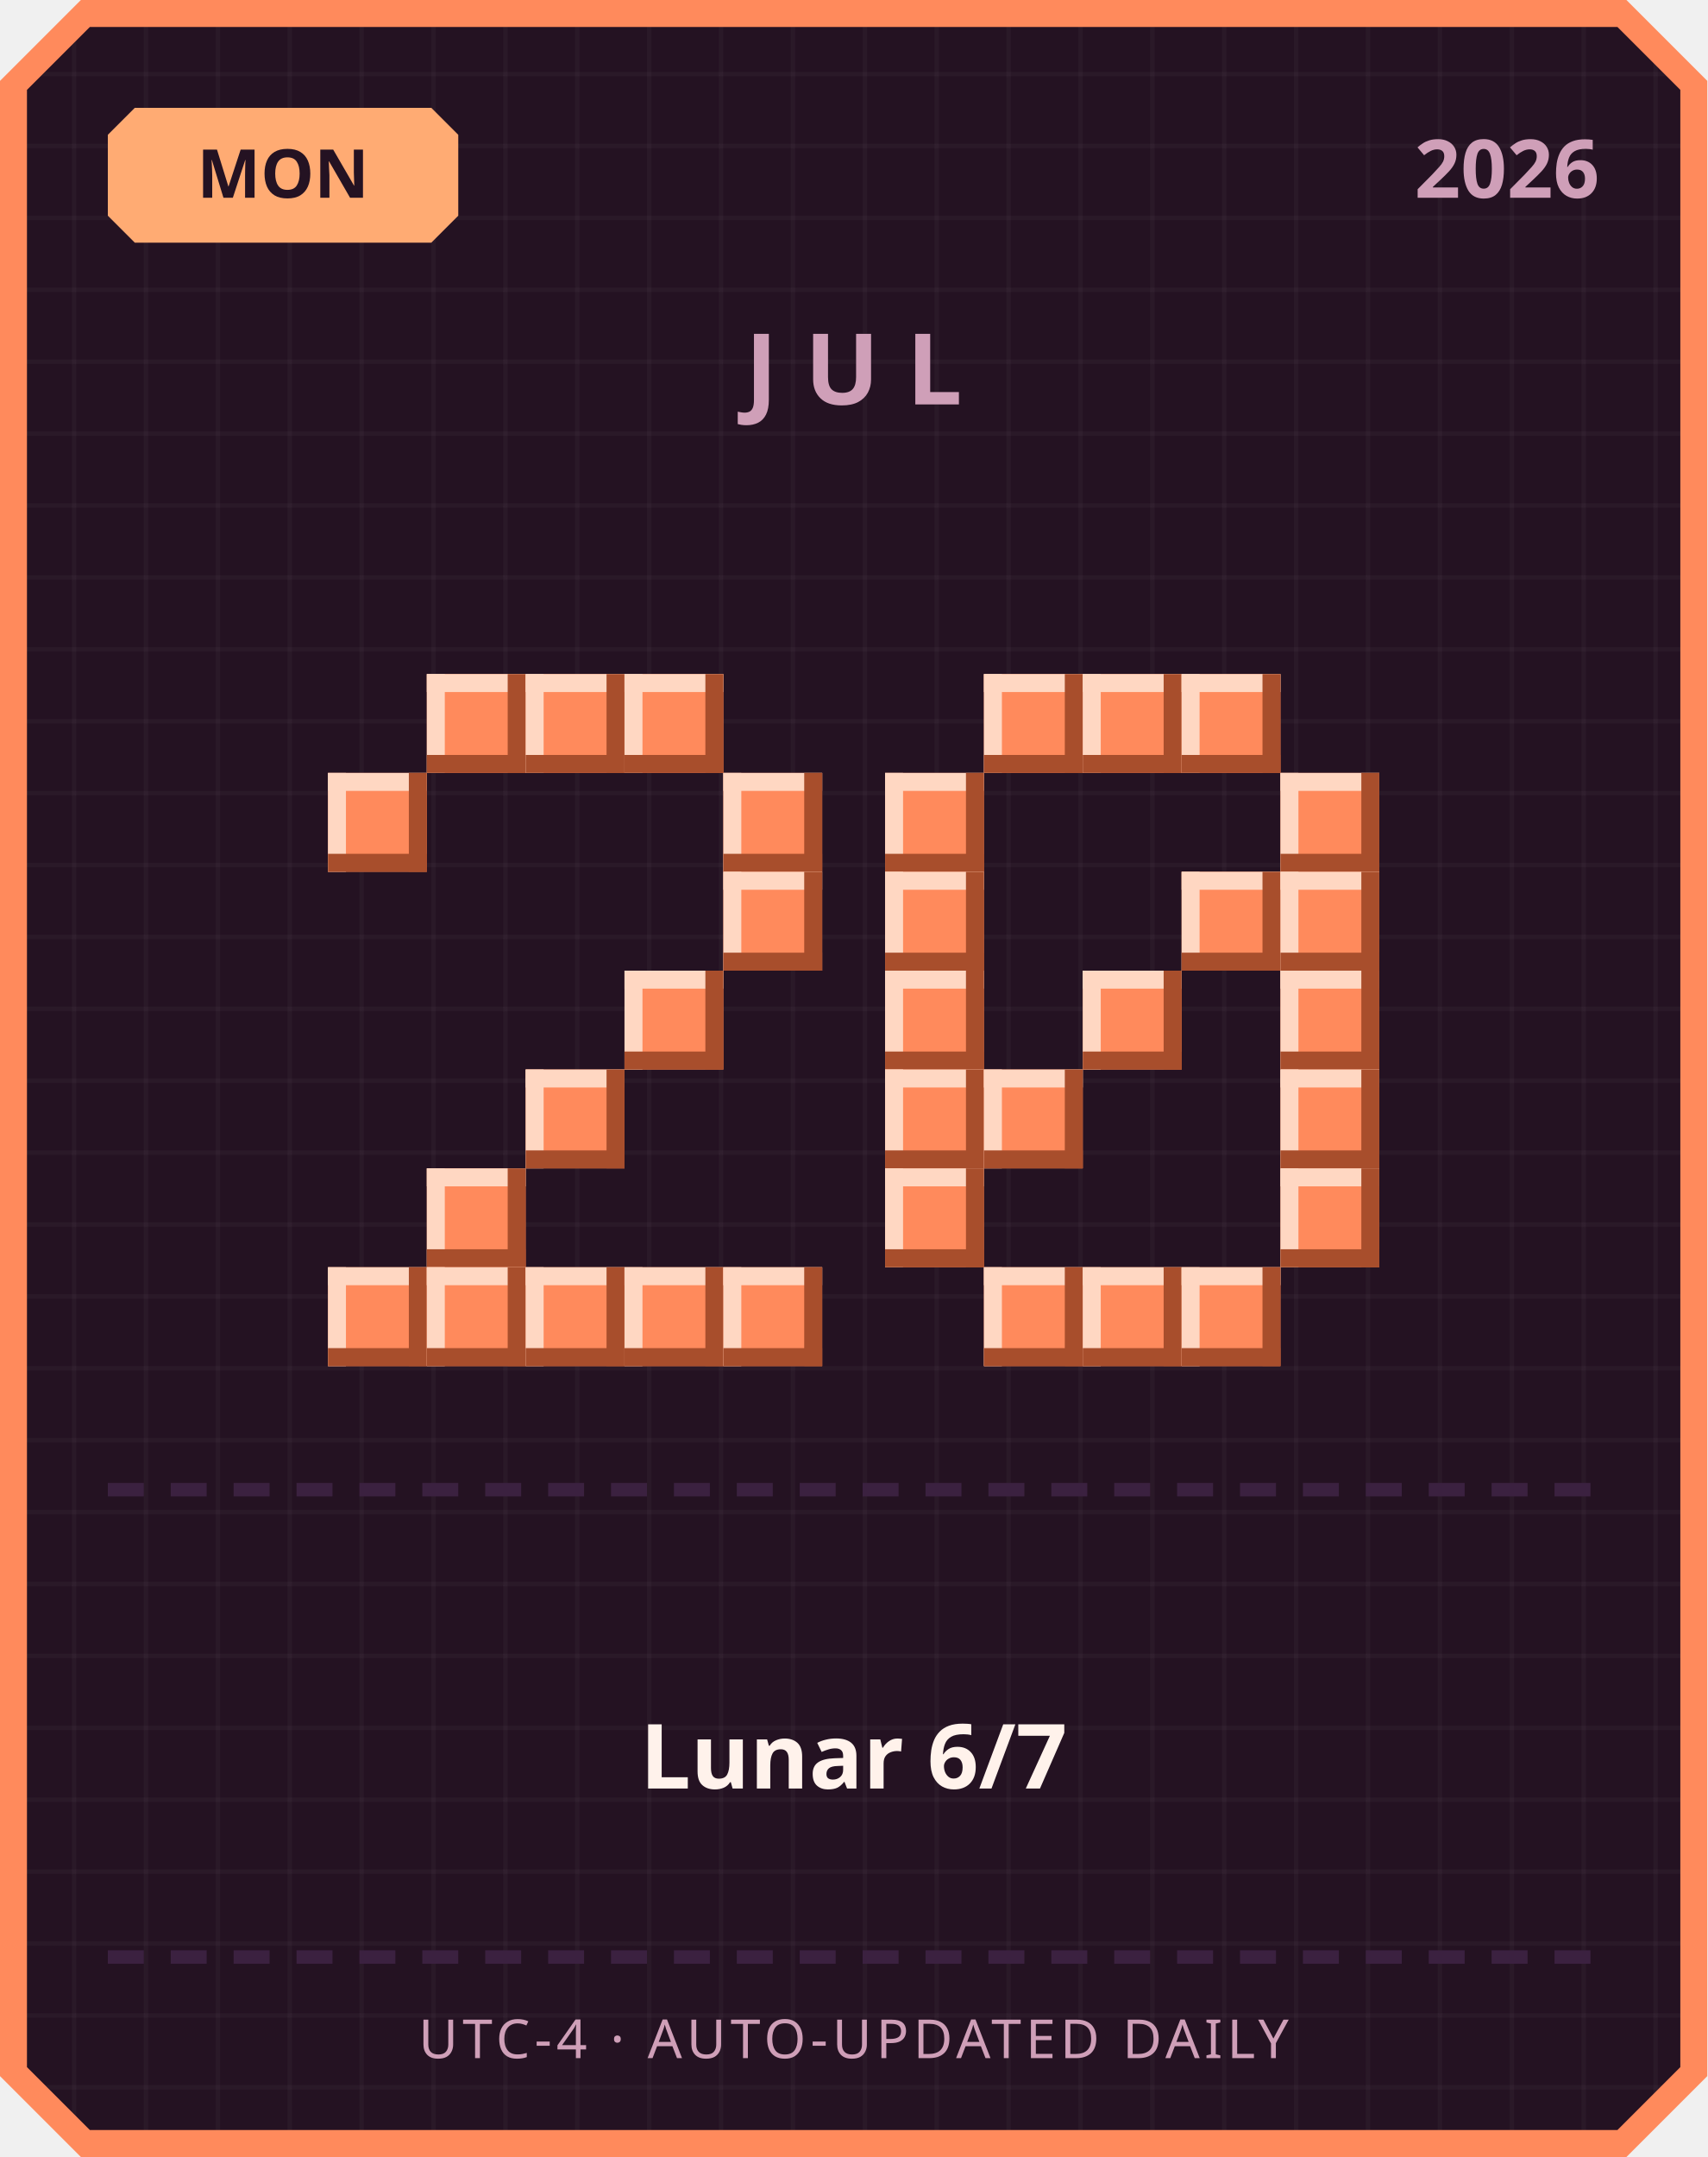
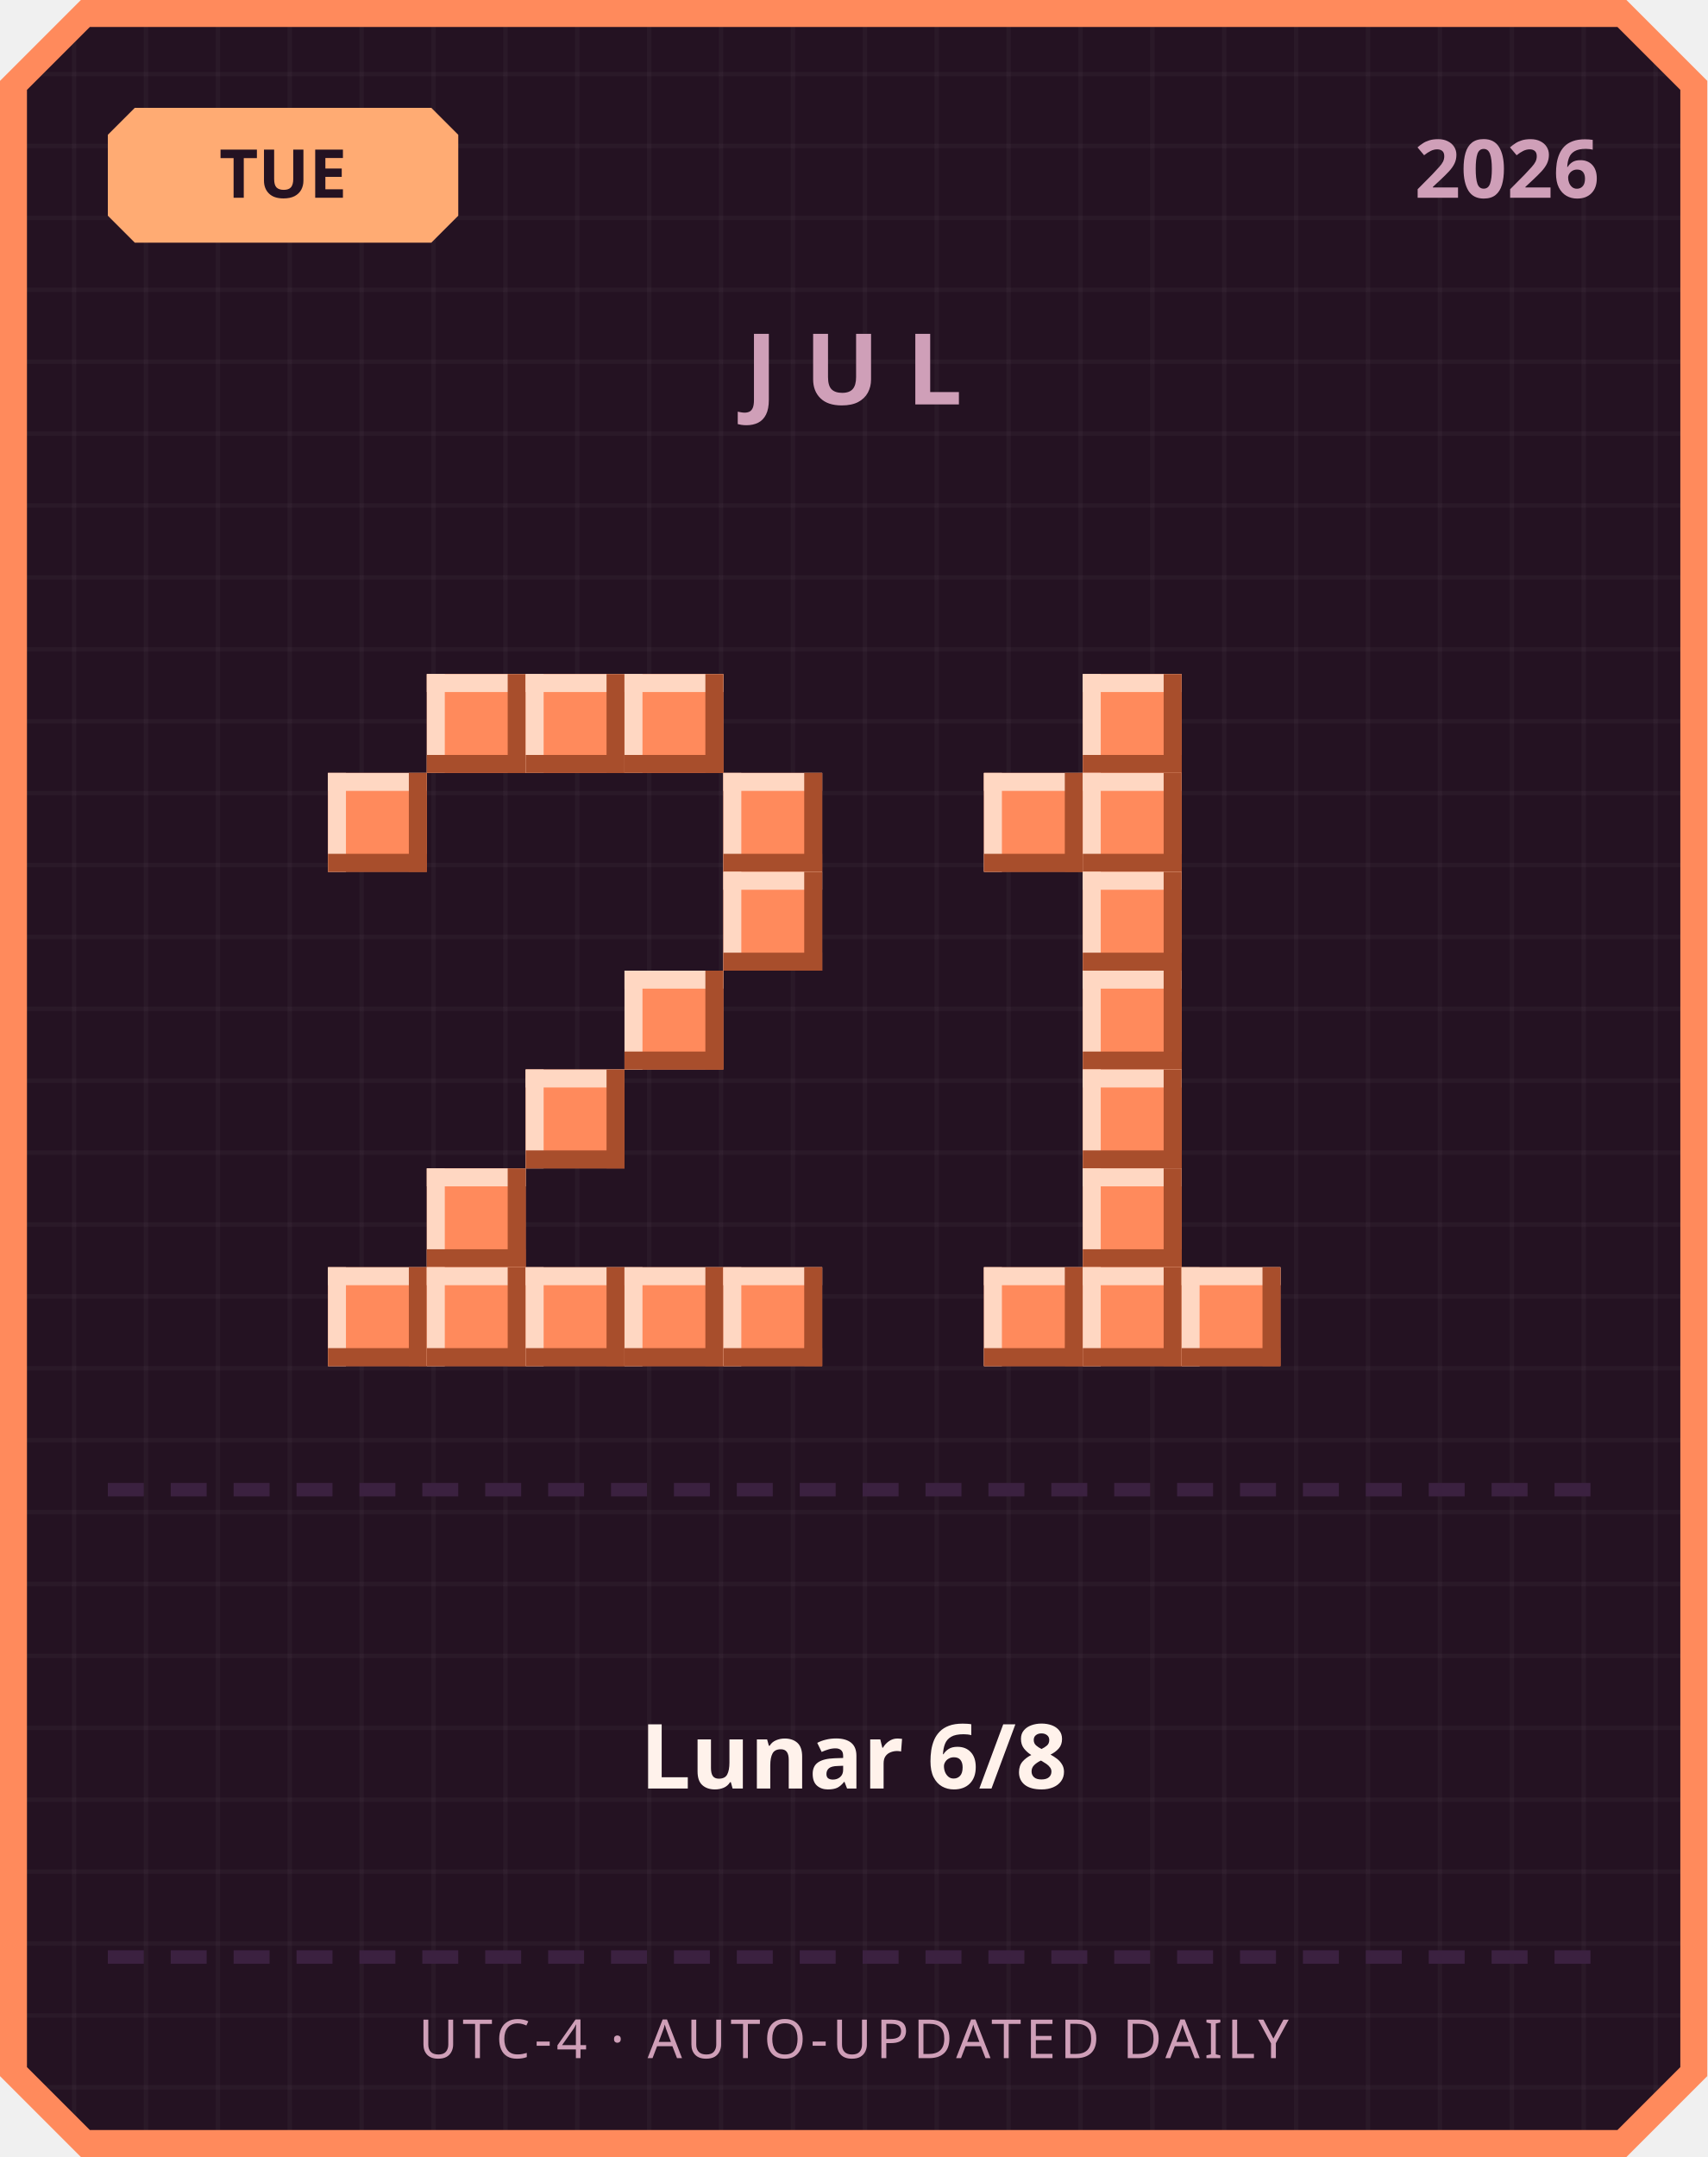
<svg xmlns="http://www.w3.org/2000/svg" width="380" height="480" viewBox="0 0 380 480">
  <defs>
    <pattern id="grid" width="16" height="16" patternUnits="userSpaceOnUse">
      <rect width="16" height="16" fill="#241222" />
      <rect width="1" height="16" fill="#ffffff" opacity="0.03" />
      <rect width="16" height="1" fill="#ffffff" opacity="0.03" />
    </pattern>
  </defs>
  <path d="M 18,0 L 362,0 L 380,18 L 380,462 L 362,480 L 18,480 L 0,462 L 0,18 Z" fill="#ff8a5c" />
  <path d="M 20,6 L 360,6 L 374,20 L 374,460 L 360,474 L 20,474 L 6,460 L 6,20 Z" fill="url(#grid)" />
  <path d="M 30,24 L 96,24 L 102,30 L 102,48 L 96,54 L 30,54 L 24,48 L 24,30 Z" fill="#ffab73" />
-   <text x="63" y="44" text-anchor="middle" font-family="'Segoe UI', sans-serif" font-size="15" font-weight="700" fill="#241222">MON</text>
+   <text x="63" y="44" text-anchor="middle" font-family="'Segoe UI', sans-serif" font-size="15" font-weight="700" fill="#241222">TUE</text>
  <text x="356" y="44" text-anchor="end" font-family="'Segoe UI', sans-serif" font-size="18" font-weight="700" fill="#cf9fb8">2026</text>
  <text x="190" y="90" text-anchor="middle" font-family="'Segoe UI', sans-serif" font-size="22" font-weight="700" letter-spacing="6" fill="#cf9fb8">JUL</text>
  <rect x="95" y="150" width="22" height="22" fill="#ff8a5c" />
  <rect x="95" y="150" width="22" height="4" fill="#ffd7c2" />
  <rect x="95" y="150" width="4" height="22" fill="#ffd7c2" />
  <rect x="95" y="168" width="22" height="4" fill="#a84e2c" />
  <rect x="113" y="150" width="4" height="22" fill="#a84e2c" />
  <rect x="117" y="150" width="22" height="22" fill="#ff8a5c" />
  <rect x="117" y="150" width="22" height="4" fill="#ffd7c2" />
  <rect x="117" y="150" width="4" height="22" fill="#ffd7c2" />
  <rect x="117" y="168" width="22" height="4" fill="#a84e2c" />
  <rect x="135" y="150" width="4" height="22" fill="#a84e2c" />
  <rect x="139" y="150" width="22" height="22" fill="#ff8a5c" />
  <rect x="139" y="150" width="22" height="4" fill="#ffd7c2" />
  <rect x="139" y="150" width="4" height="22" fill="#ffd7c2" />
  <rect x="139" y="168" width="22" height="4" fill="#a84e2c" />
  <rect x="157" y="150" width="4" height="22" fill="#a84e2c" />
  <rect x="73" y="172" width="22" height="22" fill="#ff8a5c" />
  <rect x="73" y="172" width="22" height="4" fill="#ffd7c2" />
  <rect x="73" y="172" width="4" height="22" fill="#ffd7c2" />
  <rect x="73" y="190" width="22" height="4" fill="#a84e2c" />
  <rect x="91" y="172" width="4" height="22" fill="#a84e2c" />
  <rect x="161" y="172" width="22" height="22" fill="#ff8a5c" />
  <rect x="161" y="172" width="22" height="4" fill="#ffd7c2" />
  <rect x="161" y="172" width="4" height="22" fill="#ffd7c2" />
  <rect x="161" y="190" width="22" height="4" fill="#a84e2c" />
  <rect x="179" y="172" width="4" height="22" fill="#a84e2c" />
  <rect x="161" y="194" width="22" height="22" fill="#ff8a5c" />
  <rect x="161" y="194" width="22" height="4" fill="#ffd7c2" />
  <rect x="161" y="194" width="4" height="22" fill="#ffd7c2" />
  <rect x="161" y="212" width="22" height="4" fill="#a84e2c" />
  <rect x="179" y="194" width="4" height="22" fill="#a84e2c" />
  <rect x="139" y="216" width="22" height="22" fill="#ff8a5c" />
  <rect x="139" y="216" width="22" height="4" fill="#ffd7c2" />
  <rect x="139" y="216" width="4" height="22" fill="#ffd7c2" />
  <rect x="139" y="234" width="22" height="4" fill="#a84e2c" />
  <rect x="157" y="216" width="4" height="22" fill="#a84e2c" />
  <rect x="117" y="238" width="22" height="22" fill="#ff8a5c" />
  <rect x="117" y="238" width="22" height="4" fill="#ffd7c2" />
  <rect x="117" y="238" width="4" height="22" fill="#ffd7c2" />
  <rect x="117" y="256" width="22" height="4" fill="#a84e2c" />
  <rect x="135" y="238" width="4" height="22" fill="#a84e2c" />
  <rect x="95" y="260" width="22" height="22" fill="#ff8a5c" />
  <rect x="95" y="260" width="22" height="4" fill="#ffd7c2" />
  <rect x="95" y="260" width="4" height="22" fill="#ffd7c2" />
  <rect x="95" y="278" width="22" height="4" fill="#a84e2c" />
  <rect x="113" y="260" width="4" height="22" fill="#a84e2c" />
  <rect x="73" y="282" width="22" height="22" fill="#ff8a5c" />
  <rect x="73" y="282" width="22" height="4" fill="#ffd7c2" />
  <rect x="73" y="282" width="4" height="22" fill="#ffd7c2" />
  <rect x="73" y="300" width="22" height="4" fill="#a84e2c" />
  <rect x="91" y="282" width="4" height="22" fill="#a84e2c" />
  <rect x="95" y="282" width="22" height="22" fill="#ff8a5c" />
  <rect x="95" y="282" width="22" height="4" fill="#ffd7c2" />
  <rect x="95" y="282" width="4" height="22" fill="#ffd7c2" />
  <rect x="95" y="300" width="22" height="4" fill="#a84e2c" />
  <rect x="113" y="282" width="4" height="22" fill="#a84e2c" />
  <rect x="117" y="282" width="22" height="22" fill="#ff8a5c" />
  <rect x="117" y="282" width="22" height="4" fill="#ffd7c2" />
  <rect x="117" y="282" width="4" height="22" fill="#ffd7c2" />
  <rect x="117" y="300" width="22" height="4" fill="#a84e2c" />
  <rect x="135" y="282" width="4" height="22" fill="#a84e2c" />
  <rect x="139" y="282" width="22" height="22" fill="#ff8a5c" />
  <rect x="139" y="282" width="22" height="4" fill="#ffd7c2" />
  <rect x="139" y="282" width="4" height="22" fill="#ffd7c2" />
  <rect x="139" y="300" width="22" height="4" fill="#a84e2c" />
  <rect x="157" y="282" width="4" height="22" fill="#a84e2c" />
  <rect x="161" y="282" width="22" height="22" fill="#ff8a5c" />
  <rect x="161" y="282" width="22" height="4" fill="#ffd7c2" />
  <rect x="161" y="282" width="4" height="22" fill="#ffd7c2" />
  <rect x="161" y="300" width="22" height="4" fill="#a84e2c" />
  <rect x="179" y="282" width="4" height="22" fill="#a84e2c" />
-   <rect x="219" y="150" width="22" height="22" fill="#ff8a5c" />
-   <rect x="219" y="150" width="22" height="4" fill="#ffd7c2" />
-   <rect x="219" y="150" width="4" height="22" fill="#ffd7c2" />
-   <rect x="219" y="168" width="22" height="4" fill="#a84e2c" />
-   <rect x="237" y="150" width="4" height="22" fill="#a84e2c" />
  <rect x="241" y="150" width="22" height="22" fill="#ff8a5c" />
  <rect x="241" y="150" width="22" height="4" fill="#ffd7c2" />
  <rect x="241" y="150" width="4" height="22" fill="#ffd7c2" />
  <rect x="241" y="168" width="22" height="4" fill="#a84e2c" />
  <rect x="259" y="150" width="4" height="22" fill="#a84e2c" />
-   <rect x="263" y="150" width="22" height="22" fill="#ff8a5c" />
-   <rect x="263" y="150" width="22" height="4" fill="#ffd7c2" />
-   <rect x="263" y="150" width="4" height="22" fill="#ffd7c2" />
-   <rect x="263" y="168" width="22" height="4" fill="#a84e2c" />
-   <rect x="281" y="150" width="4" height="22" fill="#a84e2c" />
-   <rect x="197" y="172" width="22" height="22" fill="#ff8a5c" />
-   <rect x="197" y="172" width="22" height="4" fill="#ffd7c2" />
-   <rect x="197" y="172" width="4" height="22" fill="#ffd7c2" />
-   <rect x="197" y="190" width="22" height="4" fill="#a84e2c" />
-   <rect x="215" y="172" width="4" height="22" fill="#a84e2c" />
-   <rect x="285" y="172" width="22" height="22" fill="#ff8a5c" />
-   <rect x="285" y="172" width="22" height="4" fill="#ffd7c2" />
-   <rect x="285" y="172" width="4" height="22" fill="#ffd7c2" />
-   <rect x="285" y="190" width="22" height="4" fill="#a84e2c" />
-   <rect x="303" y="172" width="4" height="22" fill="#a84e2c" />
-   <rect x="197" y="194" width="22" height="22" fill="#ff8a5c" />
-   <rect x="197" y="194" width="22" height="4" fill="#ffd7c2" />
-   <rect x="197" y="194" width="4" height="22" fill="#ffd7c2" />
-   <rect x="197" y="212" width="22" height="4" fill="#a84e2c" />
-   <rect x="215" y="194" width="4" height="22" fill="#a84e2c" />
-   <rect x="263" y="194" width="22" height="22" fill="#ff8a5c" />
-   <rect x="263" y="194" width="22" height="4" fill="#ffd7c2" />
-   <rect x="263" y="194" width="4" height="22" fill="#ffd7c2" />
-   <rect x="263" y="212" width="22" height="4" fill="#a84e2c" />
-   <rect x="281" y="194" width="4" height="22" fill="#a84e2c" />
-   <rect x="285" y="194" width="22" height="22" fill="#ff8a5c" />
-   <rect x="285" y="194" width="22" height="4" fill="#ffd7c2" />
-   <rect x="285" y="194" width="4" height="22" fill="#ffd7c2" />
-   <rect x="285" y="212" width="22" height="4" fill="#a84e2c" />
-   <rect x="303" y="194" width="4" height="22" fill="#a84e2c" />
-   <rect x="197" y="216" width="22" height="22" fill="#ff8a5c" />
-   <rect x="197" y="216" width="22" height="4" fill="#ffd7c2" />
-   <rect x="197" y="216" width="4" height="22" fill="#ffd7c2" />
-   <rect x="197" y="234" width="22" height="4" fill="#a84e2c" />
-   <rect x="215" y="216" width="4" height="22" fill="#a84e2c" />
+   <rect x="219" y="172" width="22" height="22" fill="#ff8a5c" />
+   <rect x="219" y="172" width="22" height="4" fill="#ffd7c2" />
+   <rect x="219" y="172" width="4" height="22" fill="#ffd7c2" />
+   <rect x="219" y="190" width="22" height="4" fill="#a84e2c" />
+   <rect x="237" y="172" width="4" height="22" fill="#a84e2c" />
+   <rect x="241" y="172" width="22" height="22" fill="#ff8a5c" />
+   <rect x="241" y="172" width="22" height="4" fill="#ffd7c2" />
+   <rect x="241" y="172" width="4" height="22" fill="#ffd7c2" />
+   <rect x="241" y="190" width="22" height="4" fill="#a84e2c" />
+   <rect x="259" y="172" width="4" height="22" fill="#a84e2c" />
+   <rect x="241" y="194" width="22" height="22" fill="#ff8a5c" />
+   <rect x="241" y="194" width="22" height="4" fill="#ffd7c2" />
+   <rect x="241" y="194" width="4" height="22" fill="#ffd7c2" />
+   <rect x="241" y="212" width="22" height="4" fill="#a84e2c" />
+   <rect x="259" y="194" width="4" height="22" fill="#a84e2c" />
  <rect x="241" y="216" width="22" height="22" fill="#ff8a5c" />
  <rect x="241" y="216" width="22" height="4" fill="#ffd7c2" />
  <rect x="241" y="216" width="4" height="22" fill="#ffd7c2" />
  <rect x="241" y="234" width="22" height="4" fill="#a84e2c" />
  <rect x="259" y="216" width="4" height="22" fill="#a84e2c" />
-   <rect x="285" y="216" width="22" height="22" fill="#ff8a5c" />
-   <rect x="285" y="216" width="22" height="4" fill="#ffd7c2" />
-   <rect x="285" y="216" width="4" height="22" fill="#ffd7c2" />
-   <rect x="285" y="234" width="22" height="4" fill="#a84e2c" />
-   <rect x="303" y="216" width="4" height="22" fill="#a84e2c" />
-   <rect x="197" y="238" width="22" height="22" fill="#ff8a5c" />
-   <rect x="197" y="238" width="22" height="4" fill="#ffd7c2" />
-   <rect x="197" y="238" width="4" height="22" fill="#ffd7c2" />
-   <rect x="197" y="256" width="22" height="4" fill="#a84e2c" />
-   <rect x="215" y="238" width="4" height="22" fill="#a84e2c" />
-   <rect x="219" y="238" width="22" height="22" fill="#ff8a5c" />
-   <rect x="219" y="238" width="22" height="4" fill="#ffd7c2" />
-   <rect x="219" y="238" width="4" height="22" fill="#ffd7c2" />
-   <rect x="219" y="256" width="22" height="4" fill="#a84e2c" />
-   <rect x="237" y="238" width="4" height="22" fill="#a84e2c" />
-   <rect x="285" y="238" width="22" height="22" fill="#ff8a5c" />
-   <rect x="285" y="238" width="22" height="4" fill="#ffd7c2" />
-   <rect x="285" y="238" width="4" height="22" fill="#ffd7c2" />
-   <rect x="285" y="256" width="22" height="4" fill="#a84e2c" />
-   <rect x="303" y="238" width="4" height="22" fill="#a84e2c" />
-   <rect x="197" y="260" width="22" height="22" fill="#ff8a5c" />
-   <rect x="197" y="260" width="22" height="4" fill="#ffd7c2" />
-   <rect x="197" y="260" width="4" height="22" fill="#ffd7c2" />
-   <rect x="197" y="278" width="22" height="4" fill="#a84e2c" />
-   <rect x="215" y="260" width="4" height="22" fill="#a84e2c" />
-   <rect x="285" y="260" width="22" height="22" fill="#ff8a5c" />
-   <rect x="285" y="260" width="22" height="4" fill="#ffd7c2" />
-   <rect x="285" y="260" width="4" height="22" fill="#ffd7c2" />
-   <rect x="285" y="278" width="22" height="4" fill="#a84e2c" />
-   <rect x="303" y="260" width="4" height="22" fill="#a84e2c" />
+   <rect x="241" y="238" width="22" height="22" fill="#ff8a5c" />
+   <rect x="241" y="238" width="22" height="4" fill="#ffd7c2" />
+   <rect x="241" y="238" width="4" height="22" fill="#ffd7c2" />
+   <rect x="241" y="256" width="22" height="4" fill="#a84e2c" />
+   <rect x="259" y="238" width="4" height="22" fill="#a84e2c" />
+   <rect x="241" y="260" width="22" height="22" fill="#ff8a5c" />
+   <rect x="241" y="260" width="22" height="4" fill="#ffd7c2" />
+   <rect x="241" y="260" width="4" height="22" fill="#ffd7c2" />
+   <rect x="241" y="278" width="22" height="4" fill="#a84e2c" />
+   <rect x="259" y="260" width="4" height="22" fill="#a84e2c" />
  <rect x="219" y="282" width="22" height="22" fill="#ff8a5c" />
  <rect x="219" y="282" width="22" height="4" fill="#ffd7c2" />
  <rect x="219" y="282" width="4" height="22" fill="#ffd7c2" />
  <rect x="219" y="300" width="22" height="4" fill="#a84e2c" />
  <rect x="237" y="282" width="4" height="22" fill="#a84e2c" />
  <rect x="241" y="282" width="22" height="22" fill="#ff8a5c" />
  <rect x="241" y="282" width="22" height="4" fill="#ffd7c2" />
  <rect x="241" y="282" width="4" height="22" fill="#ffd7c2" />
  <rect x="241" y="300" width="22" height="4" fill="#a84e2c" />
  <rect x="259" y="282" width="4" height="22" fill="#a84e2c" />
  <rect x="263" y="282" width="22" height="22" fill="#ff8a5c" />
  <rect x="263" y="282" width="22" height="4" fill="#ffd7c2" />
  <rect x="263" y="282" width="4" height="22" fill="#ffd7c2" />
  <rect x="263" y="300" width="22" height="4" fill="#a84e2c" />
  <rect x="281" y="282" width="4" height="22" fill="#a84e2c" />
  <rect x="24" y="330" width="8" height="3" fill="#3b2140" />
  <rect x="38" y="330" width="8" height="3" fill="#3b2140" />
  <rect x="52" y="330" width="8" height="3" fill="#3b2140" />
  <rect x="66" y="330" width="8" height="3" fill="#3b2140" />
  <rect x="80" y="330" width="8" height="3" fill="#3b2140" />
  <rect x="94" y="330" width="8" height="3" fill="#3b2140" />
  <rect x="108" y="330" width="8" height="3" fill="#3b2140" />
  <rect x="122" y="330" width="8" height="3" fill="#3b2140" />
  <rect x="136" y="330" width="8" height="3" fill="#3b2140" />
  <rect x="150" y="330" width="8" height="3" fill="#3b2140" />
  <rect x="164" y="330" width="8" height="3" fill="#3b2140" />
  <rect x="178" y="330" width="8" height="3" fill="#3b2140" />
  <rect x="192" y="330" width="8" height="3" fill="#3b2140" />
  <rect x="206" y="330" width="8" height="3" fill="#3b2140" />
  <rect x="220" y="330" width="8" height="3" fill="#3b2140" />
  <rect x="234" y="330" width="8" height="3" fill="#3b2140" />
  <rect x="248" y="330" width="8" height="3" fill="#3b2140" />
  <rect x="262" y="330" width="8" height="3" fill="#3b2140" />
  <rect x="276" y="330" width="8" height="3" fill="#3b2140" />
  <rect x="290" y="330" width="8" height="3" fill="#3b2140" />
  <rect x="304" y="330" width="8" height="3" fill="#3b2140" />
  <rect x="318" y="330" width="8" height="3" fill="#3b2140" />
  <rect x="332" y="330" width="8" height="3" fill="#3b2140" />
  <rect x="346" y="330" width="8" height="3" fill="#3b2140" />
-   <text x="190" y="398" text-anchor="middle" font-family="'Segoe UI', 'Microsoft JhengHei', sans-serif" font-size="20" font-weight="700" fill="#fff2eb">Lunar 6/7</text>
+   <text x="190" y="398" text-anchor="middle" font-family="'Segoe UI', 'Microsoft JhengHei', sans-serif" font-size="20" font-weight="700" fill="#fff2eb">Lunar 6/8</text>
  <rect x="24" y="434" width="8" height="3" fill="#3b2140" />
  <rect x="38" y="434" width="8" height="3" fill="#3b2140" />
  <rect x="52" y="434" width="8" height="3" fill="#3b2140" />
  <rect x="66" y="434" width="8" height="3" fill="#3b2140" />
  <rect x="80" y="434" width="8" height="3" fill="#3b2140" />
  <rect x="94" y="434" width="8" height="3" fill="#3b2140" />
  <rect x="108" y="434" width="8" height="3" fill="#3b2140" />
  <rect x="122" y="434" width="8" height="3" fill="#3b2140" />
  <rect x="136" y="434" width="8" height="3" fill="#3b2140" />
  <rect x="150" y="434" width="8" height="3" fill="#3b2140" />
  <rect x="164" y="434" width="8" height="3" fill="#3b2140" />
  <rect x="178" y="434" width="8" height="3" fill="#3b2140" />
  <rect x="192" y="434" width="8" height="3" fill="#3b2140" />
  <rect x="206" y="434" width="8" height="3" fill="#3b2140" />
  <rect x="220" y="434" width="8" height="3" fill="#3b2140" />
  <rect x="234" y="434" width="8" height="3" fill="#3b2140" />
  <rect x="248" y="434" width="8" height="3" fill="#3b2140" />
  <rect x="262" y="434" width="8" height="3" fill="#3b2140" />
  <rect x="276" y="434" width="8" height="3" fill="#3b2140" />
  <rect x="290" y="434" width="8" height="3" fill="#3b2140" />
  <rect x="304" y="434" width="8" height="3" fill="#3b2140" />
  <rect x="318" y="434" width="8" height="3" fill="#3b2140" />
  <rect x="332" y="434" width="8" height="3" fill="#3b2140" />
  <rect x="346" y="434" width="8" height="3" fill="#3b2140" />
  <text x="190" y="458" text-anchor="middle" font-family="'Segoe UI', sans-serif" font-size="12" letter-spacing="1" fill="#cf9fb8">UTC-4 · AUTO-UPDATED DAILY</text>
</svg>
